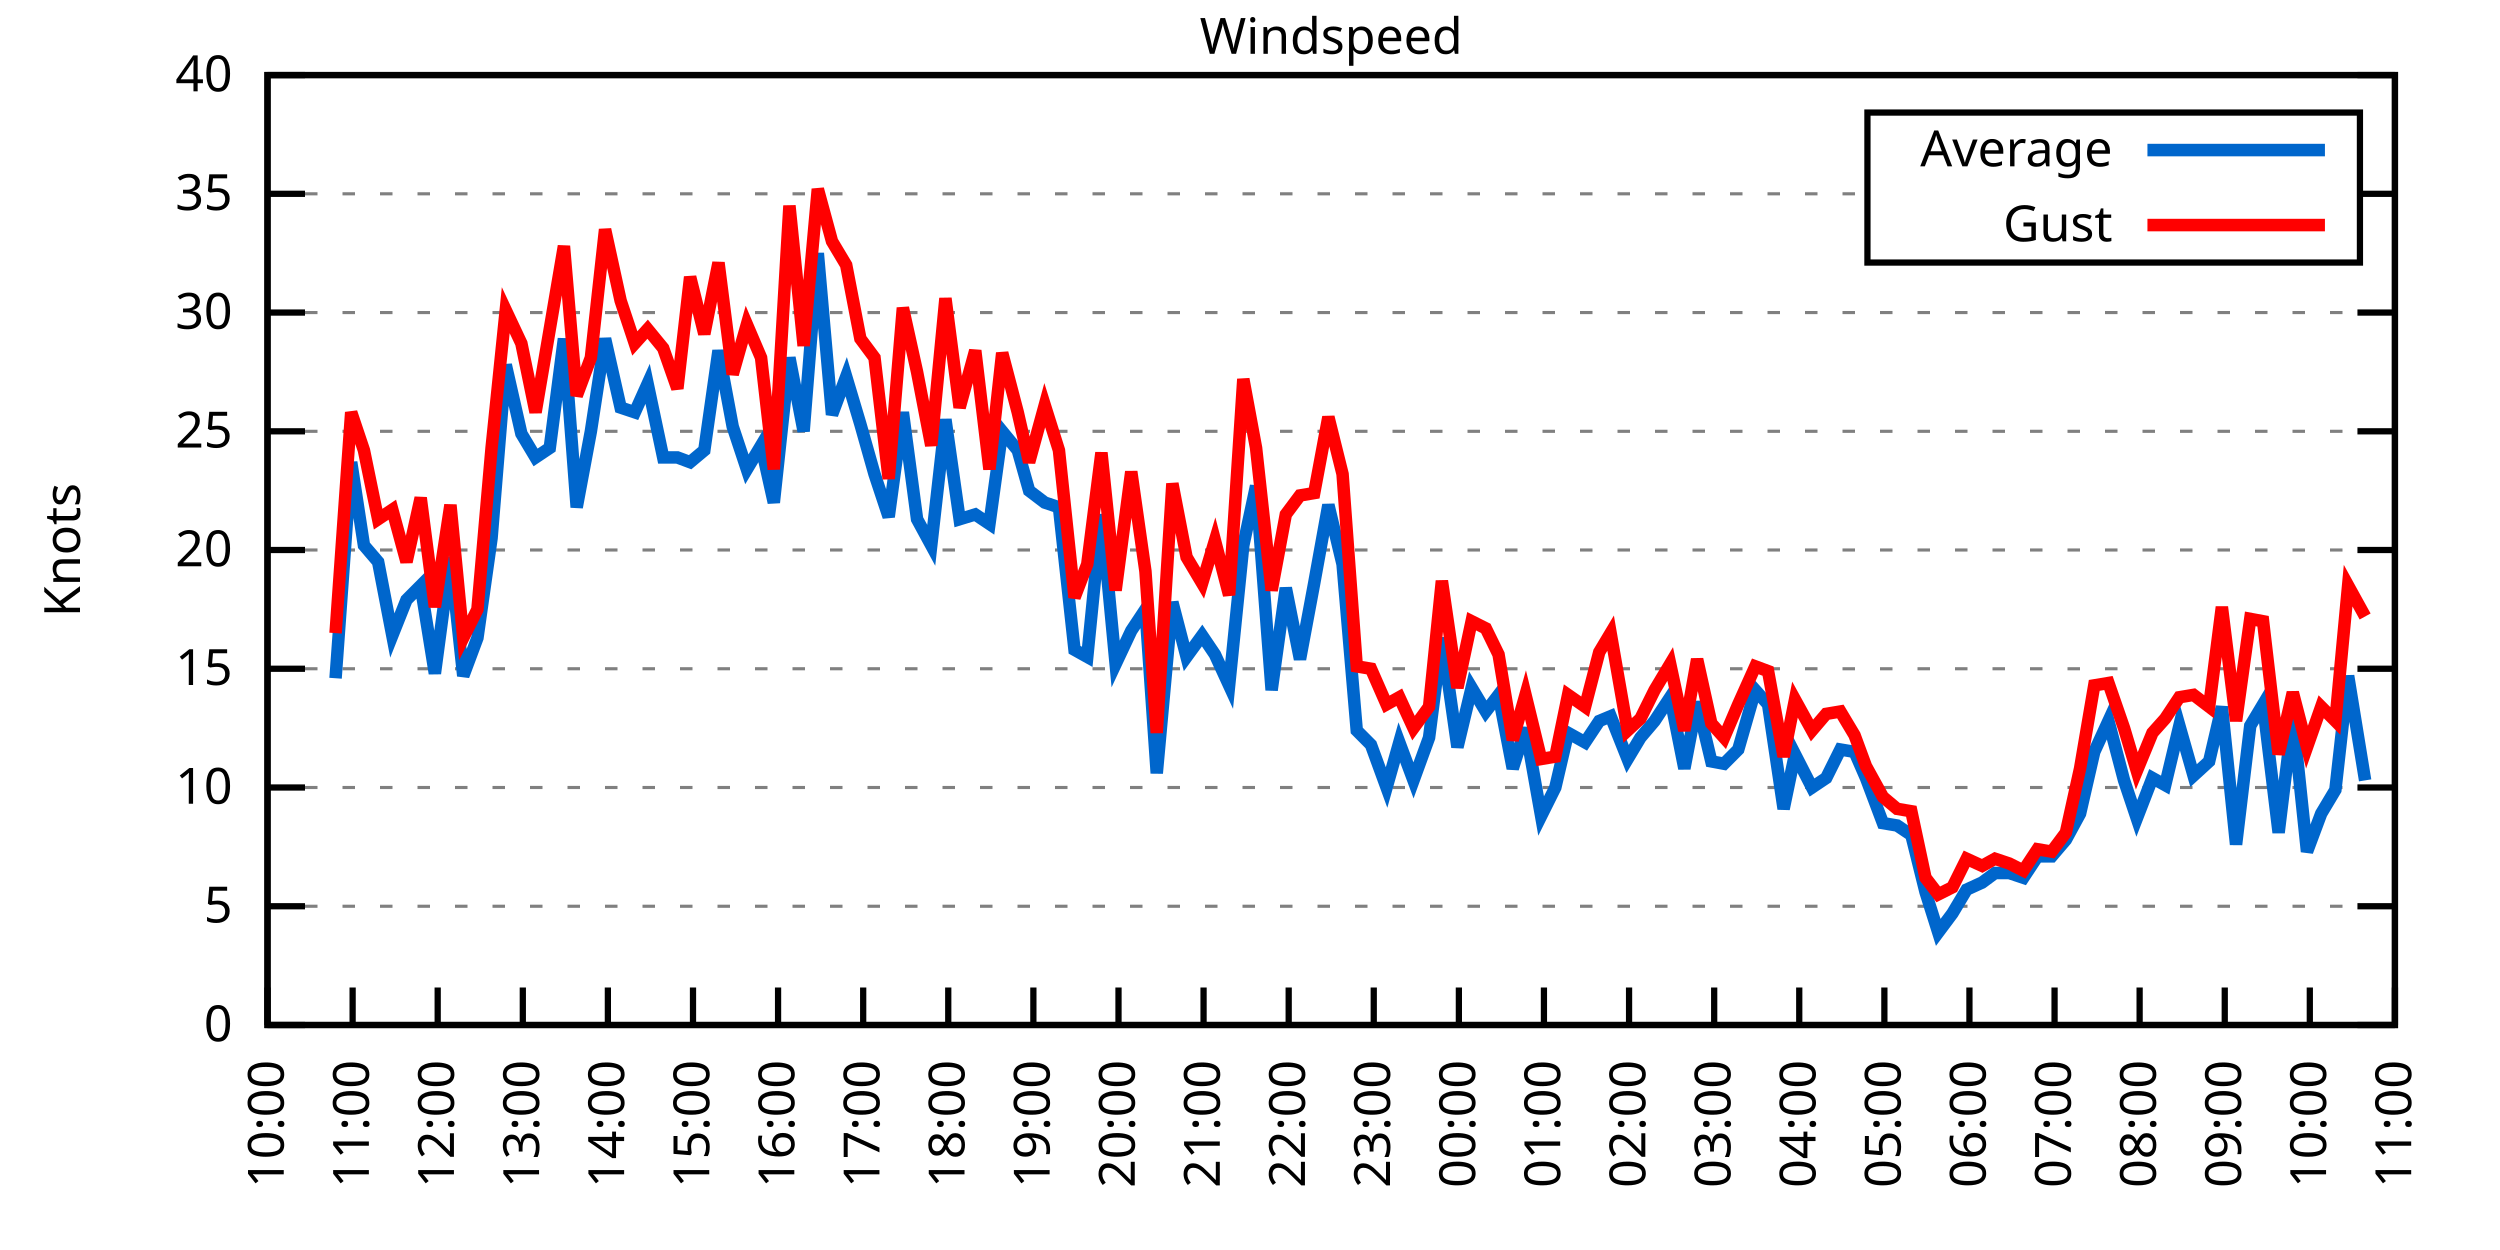
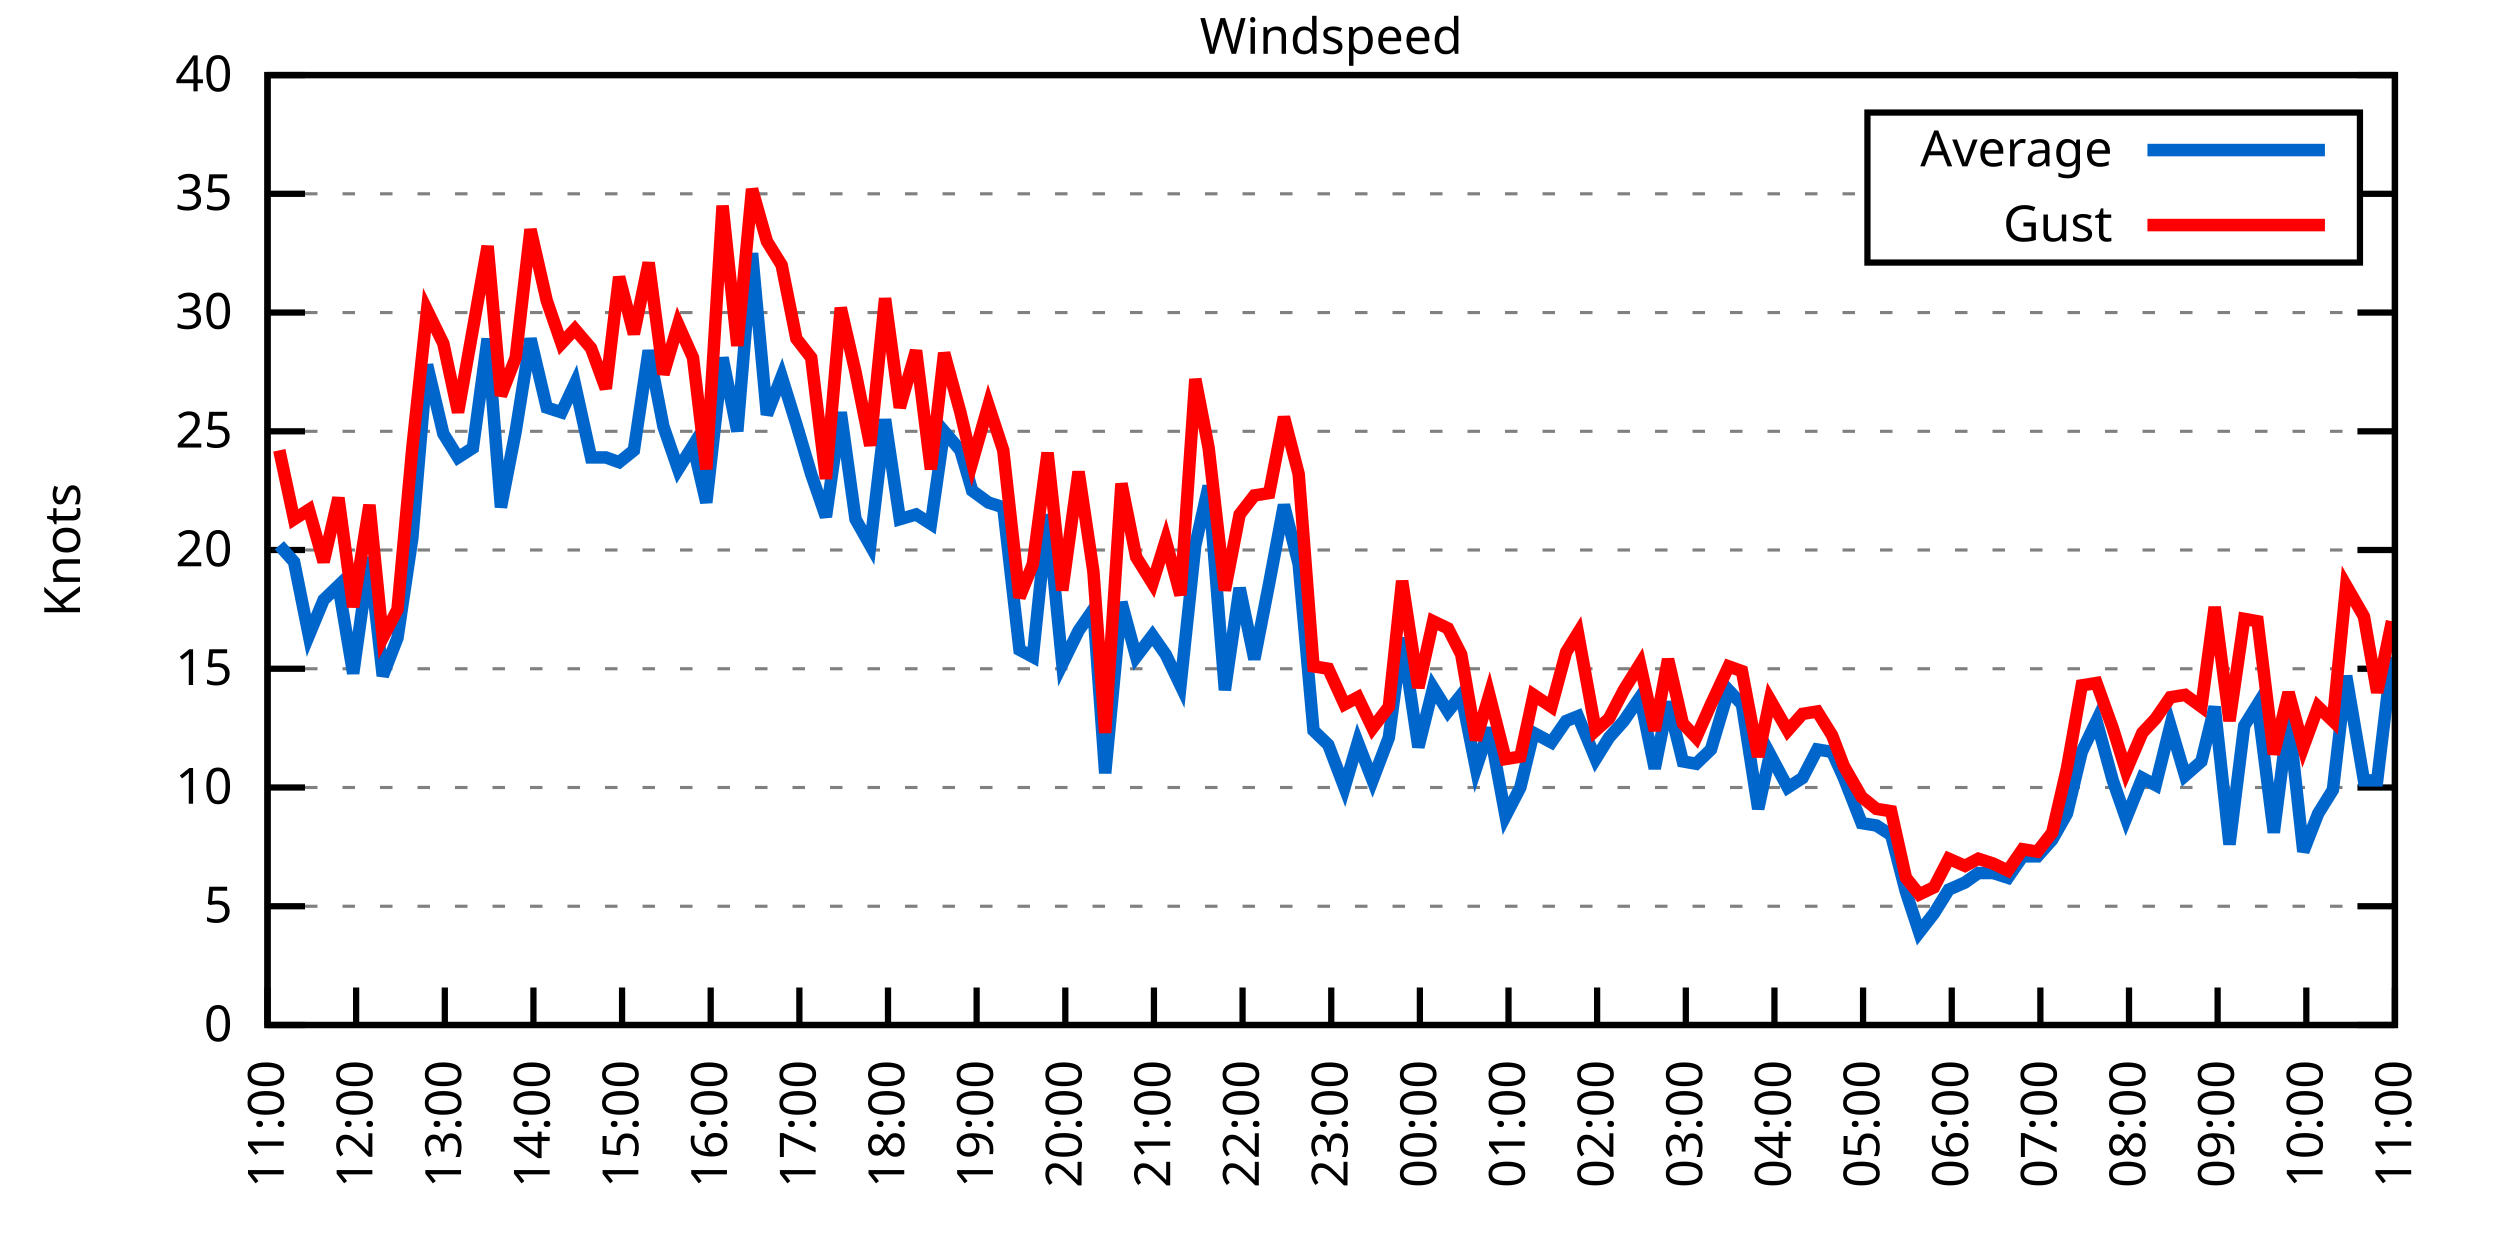
<svg xmlns="http://www.w3.org/2000/svg" xmlns:xlink="http://www.w3.org/1999/xlink" width="400" height="200" viewBox="0 0 400 200">
  <g id="gnuplot_canvas">
    <rect x="0" y="0" width="400" height="200" fill="none" />
    <defs>
      <circle id="gpDot" r="0.5" stroke-width="0.5" stroke="currentColor" />
      <path id="gpPt0" stroke-width="0.333" stroke="currentColor" d="M-1,0 h2 M0,-1 v2" />
      <path id="gpPt1" stroke-width="0.333" stroke="currentColor" d="M-1,-1 L1,1 M1,-1 L-1,1" />
      <path id="gpPt2" stroke-width="0.333" stroke="currentColor" d="M-1,0 L1,0 M0,-1 L0,1 M-1,-1 L1,1 M-1,1 L1,-1" />
      <rect id="gpPt3" stroke-width="0.333" stroke="currentColor" x="-1" y="-1" width="2" height="2" />
      <rect id="gpPt4" stroke-width="0.333" stroke="currentColor" fill="currentColor" x="-1" y="-1" width="2" height="2" />
      <circle id="gpPt5" stroke-width="0.333" stroke="currentColor" cx="0" cy="0" r="1" />
      <use xlink:href="#gpPt5" id="gpPt6" fill="currentColor" stroke="none" />
      <path id="gpPt7" stroke-width="0.333" stroke="currentColor" d="M0,-1.33 L-1.33,0.67 L1.33,0.67 z" />
      <use xlink:href="#gpPt7" id="gpPt8" fill="currentColor" stroke="none" />
      <use xlink:href="#gpPt7" id="gpPt9" stroke="currentColor" transform="rotate(180)" />
      <use xlink:href="#gpPt9" id="gpPt10" fill="currentColor" stroke="none" />
      <use xlink:href="#gpPt3" id="gpPt11" stroke="currentColor" transform="rotate(45)" />
      <use xlink:href="#gpPt11" id="gpPt12" fill="currentColor" stroke="none" />
      <path id="gpPt13" stroke-width="0.333" stroke="currentColor" d="M0,1.330 L1.265,0.411 L0.782,-1.067 L-0.782,-1.076 L-1.265,0.411 z" />
      <use xlink:href="#gpPt13" id="gpPt14" fill="currentColor" stroke="none" />
      <filter id="textbox" filterUnits="objectBoundingBox" x="0" y="0" height="1" width="1">
        <feFlood flood-color="white" flood-opacity="1" result="bgnd" />
        <feComposite in="SourceGraphic" in2="bgnd" operator="atop" />
      </filter>
      <filter id="greybox" filterUnits="objectBoundingBox" x="0" y="0" height="1" width="1">
        <feFlood flood-color="lightgrey" flood-opacity="1" result="grey" />
        <feComposite in="SourceGraphic" in2="grey" operator="atop" />
      </filter>
    </defs>
    <g fill="none" color="white" stroke="currentColor" stroke-width="1.00" stroke-linecap="butt" stroke-linejoin="miter">
</g>
    <g fill="none" color="black" stroke="currentColor" stroke-width="1.00" stroke-linecap="butt" stroke-linejoin="miter">
      <g stroke="none" shape-rendering="crispEdges">
        <polygon fill="rgb(255, 255, 255)" points="42.80,164.00 383.18,164.00 383.18,12.02 42.80,12.02 " />
      </g>
    </g>
    <g fill="none" color="black" stroke="currentColor" stroke-width="1.00" stroke-linecap="butt" stroke-linejoin="miter">
</g>
    <g fill="none" color="black" stroke="black" stroke-width="0.50" stroke-linecap="butt" stroke-linejoin="miter">
</g>
    <g fill="none" color="gray" stroke="currentColor" stroke-width="0.50" stroke-linecap="butt" stroke-linejoin="miter">
      <path stroke="gray" stroke-dasharray="2,4" class="gridline" d="M42.80,164.00 L383.19,164.00  " />
    </g>
    <g fill="none" color="gray" stroke="gray" stroke-width="1.00" stroke-linecap="butt" stroke-linejoin="miter">
</g>
    <g fill="none" color="black" stroke="currentColor" stroke-width="1.00" stroke-linecap="butt" stroke-linejoin="miter">
      <path stroke="black" d="M42.80,164.00 L48.80,164.00 M383.19,164.00 L377.19,164.00  " />
      <g transform="translate(37.20,166.60)" stroke="none" fill="black" font-family="Sans" font-size="8.00" text-anchor="end">
        <text>
          <tspan font-family="Sans"> 0</tspan>
        </text>
      </g>
    </g>
    <g fill="none" color="black" stroke="currentColor" stroke-width="1.00" stroke-linecap="butt" stroke-linejoin="miter">
</g>
    <g fill="none" color="black" stroke="black" stroke-width="0.50" stroke-linecap="butt" stroke-linejoin="miter">
</g>
    <g fill="none" color="gray" stroke="currentColor" stroke-width="0.50" stroke-linecap="butt" stroke-linejoin="miter">
      <path stroke="gray" stroke-dasharray="2,4" class="gridline" d="M42.80,145.00 L383.19,145.00  " />
    </g>
    <g fill="none" color="gray" stroke="gray" stroke-width="1.00" stroke-linecap="butt" stroke-linejoin="miter">
</g>
    <g fill="none" color="black" stroke="currentColor" stroke-width="1.00" stroke-linecap="butt" stroke-linejoin="miter">
      <path stroke="black" d="M42.80,145.00 L48.80,145.00 M383.19,145.00 L377.19,145.00  " />
      <g transform="translate(37.20,147.60)" stroke="none" fill="black" font-family="Sans" font-size="8.00" text-anchor="end">
        <text>
          <tspan font-family="Sans"> 5</tspan>
        </text>
      </g>
    </g>
    <g fill="none" color="black" stroke="currentColor" stroke-width="1.00" stroke-linecap="butt" stroke-linejoin="miter">
</g>
    <g fill="none" color="black" stroke="black" stroke-width="0.50" stroke-linecap="butt" stroke-linejoin="miter">
</g>
    <g fill="none" color="gray" stroke="currentColor" stroke-width="0.50" stroke-linecap="butt" stroke-linejoin="miter">
      <path stroke="gray" stroke-dasharray="2,4" class="gridline" d="M42.80,126.00 L383.19,126.00  " />
    </g>
    <g fill="none" color="gray" stroke="gray" stroke-width="1.00" stroke-linecap="butt" stroke-linejoin="miter">
</g>
    <g fill="none" color="black" stroke="currentColor" stroke-width="1.00" stroke-linecap="butt" stroke-linejoin="miter">
      <path stroke="black" d="M42.80,126.00 L48.80,126.00 M383.19,126.00 L377.19,126.00  " />
      <g transform="translate(37.20,128.60)" stroke="none" fill="black" font-family="Sans" font-size="8.00" text-anchor="end">
        <text>
          <tspan font-family="Sans"> 10</tspan>
        </text>
      </g>
    </g>
    <g fill="none" color="black" stroke="currentColor" stroke-width="1.00" stroke-linecap="butt" stroke-linejoin="miter">
</g>
    <g fill="none" color="black" stroke="black" stroke-width="0.50" stroke-linecap="butt" stroke-linejoin="miter">
</g>
    <g fill="none" color="gray" stroke="currentColor" stroke-width="0.50" stroke-linecap="butt" stroke-linejoin="miter">
      <path stroke="gray" stroke-dasharray="2,4" class="gridline" d="M42.80,107.00 L383.19,107.00  " />
    </g>
    <g fill="none" color="gray" stroke="gray" stroke-width="1.00" stroke-linecap="butt" stroke-linejoin="miter">
</g>
    <g fill="none" color="black" stroke="currentColor" stroke-width="1.00" stroke-linecap="butt" stroke-linejoin="miter">
      <path stroke="black" d="M42.80,107.00 L48.80,107.00 M383.19,107.00 L377.19,107.00  " />
      <g transform="translate(37.20,109.60)" stroke="none" fill="black" font-family="Sans" font-size="8.00" text-anchor="end">
        <text>
          <tspan font-family="Sans"> 15</tspan>
        </text>
      </g>
    </g>
    <g fill="none" color="black" stroke="currentColor" stroke-width="1.00" stroke-linecap="butt" stroke-linejoin="miter">
</g>
    <g fill="none" color="black" stroke="black" stroke-width="0.50" stroke-linecap="butt" stroke-linejoin="miter">
</g>
    <g fill="none" color="gray" stroke="currentColor" stroke-width="0.50" stroke-linecap="butt" stroke-linejoin="miter">
      <path stroke="gray" stroke-dasharray="2,4" class="gridline" d="M42.80,88.00 L383.19,88.00  " />
    </g>
    <g fill="none" color="gray" stroke="gray" stroke-width="1.00" stroke-linecap="butt" stroke-linejoin="miter">
</g>
    <g fill="none" color="black" stroke="currentColor" stroke-width="1.00" stroke-linecap="butt" stroke-linejoin="miter">
      <path stroke="black" d="M42.80,88.00 L48.80,88.00 M383.19,88.00 L377.19,88.00  " />
      <g transform="translate(37.20,90.60)" stroke="none" fill="black" font-family="Sans" font-size="8.00" text-anchor="end">
        <text>
          <tspan font-family="Sans"> 20</tspan>
        </text>
      </g>
    </g>
    <g fill="none" color="black" stroke="currentColor" stroke-width="1.00" stroke-linecap="butt" stroke-linejoin="miter">
</g>
    <g fill="none" color="black" stroke="black" stroke-width="0.50" stroke-linecap="butt" stroke-linejoin="miter">
</g>
    <g fill="none" color="gray" stroke="currentColor" stroke-width="0.50" stroke-linecap="butt" stroke-linejoin="miter">
      <path stroke="gray" stroke-dasharray="2,4" class="gridline" d="M42.80,69.01 L383.19,69.01  " />
    </g>
    <g fill="none" color="gray" stroke="gray" stroke-width="1.00" stroke-linecap="butt" stroke-linejoin="miter">
</g>
    <g fill="none" color="black" stroke="currentColor" stroke-width="1.00" stroke-linecap="butt" stroke-linejoin="miter">
      <path stroke="black" d="M42.80,69.01 L48.80,69.01 M383.19,69.01 L377.19,69.01  " />
      <g transform="translate(37.20,71.61)" stroke="none" fill="black" font-family="Sans" font-size="8.00" text-anchor="end">
        <text>
          <tspan font-family="Sans"> 25</tspan>
        </text>
      </g>
    </g>
    <g fill="none" color="black" stroke="currentColor" stroke-width="1.00" stroke-linecap="butt" stroke-linejoin="miter">
</g>
    <g fill="none" color="black" stroke="black" stroke-width="0.50" stroke-linecap="butt" stroke-linejoin="miter">
</g>
    <g fill="none" color="gray" stroke="currentColor" stroke-width="0.50" stroke-linecap="butt" stroke-linejoin="miter">
      <path stroke="gray" stroke-dasharray="2,4" class="gridline" d="M42.80,50.01 L383.19,50.01  " />
    </g>
    <g fill="none" color="gray" stroke="gray" stroke-width="1.00" stroke-linecap="butt" stroke-linejoin="miter">
</g>
    <g fill="none" color="black" stroke="currentColor" stroke-width="1.00" stroke-linecap="butt" stroke-linejoin="miter">
      <path stroke="black" d="M42.80,50.01 L48.80,50.01 M383.19,50.01 L377.19,50.01  " />
      <g transform="translate(37.20,52.61)" stroke="none" fill="black" font-family="Sans" font-size="8.00" text-anchor="end">
        <text>
          <tspan font-family="Sans"> 30</tspan>
        </text>
      </g>
    </g>
    <g fill="none" color="black" stroke="currentColor" stroke-width="1.00" stroke-linecap="butt" stroke-linejoin="miter">
</g>
    <g fill="none" color="black" stroke="black" stroke-width="0.50" stroke-linecap="butt" stroke-linejoin="miter">
</g>
    <g fill="none" color="gray" stroke="currentColor" stroke-width="0.50" stroke-linecap="butt" stroke-linejoin="miter">
      <path stroke="gray" stroke-dasharray="2,4" class="gridline" d="M42.80,31.01 L298.79,31.01 M377.59,31.01 L383.19,31.01  " />
    </g>
    <g fill="none" color="gray" stroke="gray" stroke-width="1.00" stroke-linecap="butt" stroke-linejoin="miter">
</g>
    <g fill="none" color="black" stroke="currentColor" stroke-width="1.00" stroke-linecap="butt" stroke-linejoin="miter">
      <path stroke="black" d="M42.80,31.01 L48.80,31.01 M383.19,31.01 L377.19,31.01  " />
      <g transform="translate(37.20,33.61)" stroke="none" fill="black" font-family="Sans" font-size="8.00" text-anchor="end">
        <text>
          <tspan font-family="Sans"> 35</tspan>
        </text>
      </g>
    </g>
    <g fill="none" color="black" stroke="currentColor" stroke-width="1.00" stroke-linecap="butt" stroke-linejoin="miter">
</g>
    <g fill="none" color="black" stroke="black" stroke-width="0.50" stroke-linecap="butt" stroke-linejoin="miter">
</g>
    <g fill="none" color="gray" stroke="currentColor" stroke-width="0.50" stroke-linecap="butt" stroke-linejoin="miter">
      <path stroke="gray" stroke-dasharray="2,4" class="gridline" d="M42.80,12.01 L383.19,12.01  " />
    </g>
    <g fill="none" color="gray" stroke="gray" stroke-width="1.00" stroke-linecap="butt" stroke-linejoin="miter">
</g>
    <g fill="none" color="black" stroke="currentColor" stroke-width="1.00" stroke-linecap="butt" stroke-linejoin="miter">
      <path stroke="black" d="M42.80,12.01 L48.80,12.01 M383.19,12.01 L377.19,12.01  " />
      <g transform="translate(37.20,14.61)" stroke="none" fill="black" font-family="Sans" font-size="8.00" text-anchor="end">
        <text>
          <tspan font-family="Sans"> 40</tspan>
        </text>
      </g>
    </g>
    <g fill="none" color="black" stroke="currentColor" stroke-width="1.00" stroke-linecap="butt" stroke-linejoin="miter">
      <path stroke="black" d="M42.80,164.00 L42.80,158.00  " />
      <g transform="translate(45.40,169.60) rotate(270.00)" stroke="none" fill="black" font-family="Sans" font-size="8.00" text-anchor="end">
        <text>
-           <tspan font-family="Sans">10:00</tspan>
-         </text>
-       </g>
-     </g>
-     <g fill="none" color="black" stroke="currentColor" stroke-width="1.00" stroke-linecap="butt" stroke-linejoin="miter">
-       <path stroke="black" d="M56.42,164.00 L56.42,158.00  " />
-       <g transform="translate(59.02,169.60) rotate(270.00)" stroke="none" fill="black" font-family="Sans" font-size="8.00" text-anchor="end">
-         <text>
          <tspan font-family="Sans">11:00</tspan>
        </text>
      </g>
    </g>
    <g fill="none" color="black" stroke="currentColor" stroke-width="1.00" stroke-linecap="butt" stroke-linejoin="miter">
-       <path stroke="black" d="M70.03,164.00 L70.03,158.00  " />
-       <g transform="translate(72.63,169.60) rotate(270.00)" stroke="none" fill="black" font-family="Sans" font-size="8.00" text-anchor="end">
+       <path stroke="black" d="M56.98,164.00 L56.98,158.00  " />
+       <g transform="translate(59.58,169.60) rotate(270.00)" stroke="none" fill="black" font-family="Sans" font-size="8.00" text-anchor="end">
        <text>
          <tspan font-family="Sans">12:00</tspan>
        </text>
      </g>
    </g>
    <g fill="none" color="black" stroke="currentColor" stroke-width="1.00" stroke-linecap="butt" stroke-linejoin="miter">
-       <path stroke="black" d="M83.65,164.00 L83.65,158.00  " />
-       <g transform="translate(86.25,169.60) rotate(270.00)" stroke="none" fill="black" font-family="Sans" font-size="8.00" text-anchor="end">
+       <path stroke="black" d="M71.17,164.00 L71.17,158.00  " />
+       <g transform="translate(73.77,169.60) rotate(270.00)" stroke="none" fill="black" font-family="Sans" font-size="8.00" text-anchor="end">
        <text>
          <tspan font-family="Sans">13:00</tspan>
        </text>
      </g>
    </g>
    <g fill="none" color="black" stroke="currentColor" stroke-width="1.00" stroke-linecap="butt" stroke-linejoin="miter">
-       <path stroke="black" d="M97.26,164.00 L97.26,158.00  " />
-       <g transform="translate(99.86,169.60) rotate(270.00)" stroke="none" fill="black" font-family="Sans" font-size="8.00" text-anchor="end">
+       <path stroke="black" d="M85.35,164.00 L85.35,158.00  " />
+       <g transform="translate(87.95,169.60) rotate(270.00)" stroke="none" fill="black" font-family="Sans" font-size="8.00" text-anchor="end">
        <text>
          <tspan font-family="Sans">14:00</tspan>
        </text>
      </g>
    </g>
    <g fill="none" color="black" stroke="currentColor" stroke-width="1.00" stroke-linecap="butt" stroke-linejoin="miter">
-       <path stroke="black" d="M110.88,164.00 L110.88,158.00  " />
-       <g transform="translate(113.48,169.60) rotate(270.00)" stroke="none" fill="black" font-family="Sans" font-size="8.00" text-anchor="end">
+       <path stroke="black" d="M99.53,164.00 L99.53,158.00  " />
+       <g transform="translate(102.13,169.60) rotate(270.00)" stroke="none" fill="black" font-family="Sans" font-size="8.00" text-anchor="end">
        <text>
          <tspan font-family="Sans">15:00</tspan>
        </text>
      </g>
    </g>
    <g fill="none" color="black" stroke="currentColor" stroke-width="1.00" stroke-linecap="butt" stroke-linejoin="miter">
-       <path stroke="black" d="M124.49,164.00 L124.49,158.00  " />
-       <g transform="translate(127.09,169.60) rotate(270.00)" stroke="none" fill="black" font-family="Sans" font-size="8.00" text-anchor="end">
+       <path stroke="black" d="M113.71,164.00 L113.71,158.00  " />
+       <g transform="translate(116.31,169.60) rotate(270.00)" stroke="none" fill="black" font-family="Sans" font-size="8.00" text-anchor="end">
        <text>
          <tspan font-family="Sans">16:00</tspan>
        </text>
      </g>
    </g>
    <g fill="none" color="black" stroke="currentColor" stroke-width="1.00" stroke-linecap="butt" stroke-linejoin="miter">
-       <path stroke="black" d="M138.11,164.00 L138.11,158.00  " />
-       <g transform="translate(140.71,169.60) rotate(270.00)" stroke="none" fill="black" font-family="Sans" font-size="8.00" text-anchor="end">
+       <path stroke="black" d="M127.90,164.00 L127.90,158.00  " />
+       <g transform="translate(130.50,169.60) rotate(270.00)" stroke="none" fill="black" font-family="Sans" font-size="8.00" text-anchor="end">
        <text>
          <tspan font-family="Sans">17:00</tspan>
        </text>
      </g>
    </g>
    <g fill="none" color="black" stroke="currentColor" stroke-width="1.00" stroke-linecap="butt" stroke-linejoin="miter">
-       <path stroke="black" d="M151.72,164.00 L151.72,158.00  " />
-       <g transform="translate(154.32,169.60) rotate(270.00)" stroke="none" fill="black" font-family="Sans" font-size="8.00" text-anchor="end">
+       <path stroke="black" d="M142.08,164.00 L142.08,158.00  " />
+       <g transform="translate(144.68,169.60) rotate(270.00)" stroke="none" fill="black" font-family="Sans" font-size="8.00" text-anchor="end">
        <text>
          <tspan font-family="Sans">18:00</tspan>
        </text>
      </g>
    </g>
    <g fill="none" color="black" stroke="currentColor" stroke-width="1.00" stroke-linecap="butt" stroke-linejoin="miter">
-       <path stroke="black" d="M165.34,164.00 L165.34,158.00  " />
-       <g transform="translate(167.94,169.60) rotate(270.00)" stroke="none" fill="black" font-family="Sans" font-size="8.00" text-anchor="end">
+       <path stroke="black" d="M156.26,164.00 L156.26,158.00  " />
+       <g transform="translate(158.86,169.60) rotate(270.00)" stroke="none" fill="black" font-family="Sans" font-size="8.00" text-anchor="end">
        <text>
          <tspan font-family="Sans">19:00</tspan>
        </text>
      </g>
    </g>
    <g fill="none" color="black" stroke="currentColor" stroke-width="1.00" stroke-linecap="butt" stroke-linejoin="miter">
-       <path stroke="black" d="M178.96,164.00 L178.96,158.00  " />
-       <g transform="translate(181.56,169.60) rotate(270.00)" stroke="none" fill="black" font-family="Sans" font-size="8.00" text-anchor="end">
+       <path stroke="black" d="M170.45,164.00 L170.45,158.00  " />
+       <g transform="translate(173.05,169.60) rotate(270.00)" stroke="none" fill="black" font-family="Sans" font-size="8.00" text-anchor="end">
        <text>
          <tspan font-family="Sans">20:00</tspan>
        </text>
      </g>
    </g>
    <g fill="none" color="black" stroke="currentColor" stroke-width="1.00" stroke-linecap="butt" stroke-linejoin="miter">
-       <path stroke="black" d="M192.57,164.00 L192.57,158.00  " />
-       <g transform="translate(195.17,169.60) rotate(270.00)" stroke="none" fill="black" font-family="Sans" font-size="8.00" text-anchor="end">
+       <path stroke="black" d="M184.63,164.00 L184.63,158.00  " />
+       <g transform="translate(187.23,169.60) rotate(270.00)" stroke="none" fill="black" font-family="Sans" font-size="8.00" text-anchor="end">
        <text>
          <tspan font-family="Sans">21:00</tspan>
        </text>
      </g>
    </g>
    <g fill="none" color="black" stroke="currentColor" stroke-width="1.00" stroke-linecap="butt" stroke-linejoin="miter">
-       <path stroke="black" d="M206.19,164.00 L206.19,158.00  " />
-       <g transform="translate(208.79,169.60) rotate(270.00)" stroke="none" fill="black" font-family="Sans" font-size="8.00" text-anchor="end">
+       <path stroke="black" d="M198.81,164.00 L198.81,158.00  " />
+       <g transform="translate(201.41,169.60) rotate(270.00)" stroke="none" fill="black" font-family="Sans" font-size="8.00" text-anchor="end">
        <text>
          <tspan font-family="Sans">22:00</tspan>
        </text>
      </g>
    </g>
    <g fill="none" color="black" stroke="currentColor" stroke-width="1.00" stroke-linecap="butt" stroke-linejoin="miter">
-       <path stroke="black" d="M219.80,164.00 L219.80,158.00  " />
-       <g transform="translate(222.40,169.60) rotate(270.00)" stroke="none" fill="black" font-family="Sans" font-size="8.00" text-anchor="end">
+       <path stroke="black" d="M213.00,164.00 L213.00,158.00  " />
+       <g transform="translate(215.60,169.60) rotate(270.00)" stroke="none" fill="black" font-family="Sans" font-size="8.00" text-anchor="end">
        <text>
          <tspan font-family="Sans">23:00</tspan>
        </text>
      </g>
    </g>
    <g fill="none" color="black" stroke="currentColor" stroke-width="1.00" stroke-linecap="butt" stroke-linejoin="miter">
-       <path stroke="black" d="M233.42,164.00 L233.42,158.00  " />
-       <g transform="translate(236.02,169.60) rotate(270.00)" stroke="none" fill="black" font-family="Sans" font-size="8.00" text-anchor="end">
+       <path stroke="black" d="M227.18,164.00 L227.18,158.00  " />
+       <g transform="translate(229.78,169.60) rotate(270.00)" stroke="none" fill="black" font-family="Sans" font-size="8.00" text-anchor="end">
        <text>
          <tspan font-family="Sans">00:00</tspan>
        </text>
      </g>
    </g>
    <g fill="none" color="black" stroke="currentColor" stroke-width="1.00" stroke-linecap="butt" stroke-linejoin="miter">
-       <path stroke="black" d="M247.03,164.00 L247.03,158.00  " />
-       <g transform="translate(249.63,169.60) rotate(270.00)" stroke="none" fill="black" font-family="Sans" font-size="8.00" text-anchor="end">
+       <path stroke="black" d="M241.36,164.00 L241.36,158.00  " />
+       <g transform="translate(243.96,169.60) rotate(270.00)" stroke="none" fill="black" font-family="Sans" font-size="8.00" text-anchor="end">
        <text>
          <tspan font-family="Sans">01:00</tspan>
        </text>
      </g>
    </g>
    <g fill="none" color="black" stroke="currentColor" stroke-width="1.00" stroke-linecap="butt" stroke-linejoin="miter">
-       <path stroke="black" d="M260.65,164.00 L260.65,158.00  " />
-       <g transform="translate(263.25,169.60) rotate(270.00)" stroke="none" fill="black" font-family="Sans" font-size="8.00" text-anchor="end">
+       <path stroke="black" d="M255.54,164.00 L255.54,158.00  " />
+       <g transform="translate(258.14,169.60) rotate(270.00)" stroke="none" fill="black" font-family="Sans" font-size="8.00" text-anchor="end">
        <text>
          <tspan font-family="Sans">02:00</tspan>
        </text>
      </g>
    </g>
    <g fill="none" color="black" stroke="currentColor" stroke-width="1.00" stroke-linecap="butt" stroke-linejoin="miter">
-       <path stroke="black" d="M274.27,164.00 L274.27,158.00  " />
-       <g transform="translate(276.87,169.60) rotate(270.00)" stroke="none" fill="black" font-family="Sans" font-size="8.00" text-anchor="end">
+       <path stroke="black" d="M269.73,164.00 L269.73,158.00  " />
+       <g transform="translate(272.33,169.60) rotate(270.00)" stroke="none" fill="black" font-family="Sans" font-size="8.00" text-anchor="end">
        <text>
          <tspan font-family="Sans">03:00</tspan>
        </text>
      </g>
    </g>
    <g fill="none" color="black" stroke="currentColor" stroke-width="1.00" stroke-linecap="butt" stroke-linejoin="miter">
-       <path stroke="black" d="M287.88,164.00 L287.88,158.00  " />
-       <g transform="translate(290.48,169.60) rotate(270.00)" stroke="none" fill="black" font-family="Sans" font-size="8.00" text-anchor="end">
+       <path stroke="black" d="M283.91,164.00 L283.91,158.00  " />
+       <g transform="translate(286.51,169.60) rotate(270.00)" stroke="none" fill="black" font-family="Sans" font-size="8.00" text-anchor="end">
        <text>
          <tspan font-family="Sans">04:00</tspan>
        </text>
      </g>
    </g>
    <g fill="none" color="black" stroke="currentColor" stroke-width="1.00" stroke-linecap="butt" stroke-linejoin="miter">
-       <path stroke="black" d="M301.50,164.00 L301.50,158.00  " />
-       <g transform="translate(304.10,169.60) rotate(270.00)" stroke="none" fill="black" font-family="Sans" font-size="8.00" text-anchor="end">
+       <path stroke="black" d="M298.09,164.00 L298.09,158.00  " />
+       <g transform="translate(300.69,169.60) rotate(270.00)" stroke="none" fill="black" font-family="Sans" font-size="8.00" text-anchor="end">
        <text>
          <tspan font-family="Sans">05:00</tspan>
        </text>
      </g>
    </g>
    <g fill="none" color="black" stroke="currentColor" stroke-width="1.00" stroke-linecap="butt" stroke-linejoin="miter">
-       <path stroke="black" d="M315.11,164.00 L315.11,158.00  " />
-       <g transform="translate(317.71,169.60) rotate(270.00)" stroke="none" fill="black" font-family="Sans" font-size="8.00" text-anchor="end">
+       <path stroke="black" d="M312.28,164.00 L312.28,158.00  " />
+       <g transform="translate(314.88,169.60) rotate(270.00)" stroke="none" fill="black" font-family="Sans" font-size="8.00" text-anchor="end">
        <text>
          <tspan font-family="Sans">06:00</tspan>
        </text>
      </g>
    </g>
    <g fill="none" color="black" stroke="currentColor" stroke-width="1.00" stroke-linecap="butt" stroke-linejoin="miter">
-       <path stroke="black" d="M328.73,164.00 L328.73,158.00  " />
-       <g transform="translate(331.33,169.60) rotate(270.00)" stroke="none" fill="black" font-family="Sans" font-size="8.00" text-anchor="end">
+       <path stroke="black" d="M326.46,164.00 L326.46,158.00  " />
+       <g transform="translate(329.06,169.60) rotate(270.00)" stroke="none" fill="black" font-family="Sans" font-size="8.00" text-anchor="end">
        <text>
          <tspan font-family="Sans">07:00</tspan>
        </text>
      </g>
    </g>
    <g fill="none" color="black" stroke="currentColor" stroke-width="1.00" stroke-linecap="butt" stroke-linejoin="miter">
-       <path stroke="black" d="M342.34,164.00 L342.34,158.00  " />
-       <g transform="translate(344.94,169.60) rotate(270.00)" stroke="none" fill="black" font-family="Sans" font-size="8.00" text-anchor="end">
+       <path stroke="black" d="M340.64,164.00 L340.64,158.00  " />
+       <g transform="translate(343.24,169.60) rotate(270.00)" stroke="none" fill="black" font-family="Sans" font-size="8.00" text-anchor="end">
        <text>
          <tspan font-family="Sans">08:00</tspan>
        </text>
      </g>
    </g>
    <g fill="none" color="black" stroke="currentColor" stroke-width="1.00" stroke-linecap="butt" stroke-linejoin="miter">
-       <path stroke="black" d="M355.96,164.00 L355.96,158.00  " />
-       <g transform="translate(358.56,169.60) rotate(270.00)" stroke="none" fill="black" font-family="Sans" font-size="8.00" text-anchor="end">
+       <path stroke="black" d="M354.82,164.00 L354.82,158.00  " />
+       <g transform="translate(357.42,169.60) rotate(270.00)" stroke="none" fill="black" font-family="Sans" font-size="8.00" text-anchor="end">
        <text>
          <tspan font-family="Sans">09:00</tspan>
        </text>
      </g>
    </g>
    <g fill="none" color="black" stroke="currentColor" stroke-width="1.00" stroke-linecap="butt" stroke-linejoin="miter">
-       <path stroke="black" d="M369.57,164.00 L369.57,158.00  " />
-       <g transform="translate(372.17,169.60) rotate(270.00)" stroke="none" fill="black" font-family="Sans" font-size="8.00" text-anchor="end">
+       <path stroke="black" d="M369.01,164.00 L369.01,158.00  " />
+       <g transform="translate(371.61,169.60) rotate(270.00)" stroke="none" fill="black" font-family="Sans" font-size="8.00" text-anchor="end">
        <text>
          <tspan font-family="Sans">10:00</tspan>
        </text>
      </g>
    </g>
    <g fill="none" color="black" stroke="currentColor" stroke-width="1.00" stroke-linecap="butt" stroke-linejoin="miter">
      <path stroke="black" d="M383.19,164.00 L383.19,158.00  " />
      <g transform="translate(385.79,169.60) rotate(270.00)" stroke="none" fill="black" font-family="Sans" font-size="8.00" text-anchor="end">
        <text>
          <tspan font-family="Sans">11:00</tspan>
        </text>
      </g>
    </g>
    <g fill="none" color="black" stroke="currentColor" stroke-width="1.00" stroke-linecap="butt" stroke-linejoin="miter">
</g>
    <g fill="none" color="black" stroke="currentColor" stroke-width="1.00" stroke-linecap="butt" stroke-linejoin="miter">
      <path stroke="black" d="M42.80,12.01 L42.80,164.00 L383.19,164.00 L383.19,12.01 L42.80,12.01 Z  " />
    </g>
    <g fill="none" color="black" stroke="currentColor" stroke-width="1.00" stroke-linecap="butt" stroke-linejoin="miter">
</g>
    <g fill="none" color="black" stroke="currentColor" stroke-width="1.00" stroke-linecap="butt" stroke-linejoin="miter">
      <path stroke="black" d="M298.79,42.01 L298.79,18.01 L377.59,18.01 L377.59,42.01 L298.79,42.01 Z  " />
    </g>
    <g id="Windspeed_plot_1">
      <g fill="none" color="white" stroke="black" stroke-width="2.00" stroke-linecap="butt" stroke-linejoin="miter">
</g>
      <g fill="none" color="black" stroke="currentColor" stroke-width="2.00" stroke-linecap="butt" stroke-linejoin="miter">
        <g transform="translate(337.99,26.61)" stroke="none" fill="black" font-family="Sans" font-size="8.00" text-anchor="end">
          <text>
            <tspan font-family="Sans">Average</tspan>
          </text>
        </g>
      </g>
      <g fill="none" color="black" stroke="currentColor" stroke-width="2.00" stroke-linecap="butt" stroke-linejoin="miter">
-         <path stroke="rgb(  0, 102, 204)" d="M343.59,24.01 L371.99,24.01 M53.69,108.52 L56.19,73.95 L58.23,87.25 L60.50,89.90 L62.77,101.68 L65.04,95.98   L67.31,93.70 L69.58,107.76 L72.07,89.14 L74.12,108.14 L76.39,102.06 L78.65,86.11 L80.92,58.37 L83.42,69.39   L85.69,73.19 L87.96,71.67 L90.23,54.19 L92.27,81.17 L94.54,69.01 L96.81,54.19 L99.30,65.21 L101.57,65.97   L103.62,61.41 L106.11,73.19 L108.38,73.19 L110.42,73.95 L112.69,72.05 L114.96,56.09 L117.23,68.25 L119.50,75.09   L121.77,71.29 L123.81,80.41 L126.31,57.23 L128.58,69.01 L130.85,40.51 L133.12,66.35 L135.39,60.27 L137.66,67.87   L139.92,75.85 L142.19,82.69 L144.46,65.97 L146.73,83.07 L149.00,87.25 L151.27,67.11 L153.54,83.07 L156.04,82.31   L158.31,83.83 L160.35,69.01 L162.84,72.05 L164.66,78.51 L167.16,80.41 L169.43,81.17 L171.92,103.96 L173.96,105.10   L176.23,82.31 L178.50,106.24 L181.00,100.92 L183.27,97.50 L185.08,123.72 L187.58,96.36 L189.85,105.10 L192.34,101.68   L194.39,104.72 L196.66,109.66 L198.93,87.25 L200.97,77.75 L203.46,110.42 L205.73,94.08 L208.00,105.48 L210.27,93.32   L212.54,80.79 L214.81,90.28 L217.08,116.88 L219.35,119.16 L221.85,126.00 L223.89,118.78 L226.16,124.86 L228.65,118.02   L230.70,102.06 L233.19,119.54 L235.46,110.04 L237.73,113.84 L239.77,111.18 L242.04,122.96 L244.08,116.50 L246.58,130.56   L248.85,126.00 L250.89,117.26 L253.61,118.78 L255.88,115.36 L257.70,114.60 L260.42,121.44 L262.47,118.02 L264.73,115.36   L267.23,111.56 L269.50,122.96 L271.54,112.32 L273.81,121.82 L275.85,122.20 L278.12,119.92 L280.85,110.42 L282.89,112.70   L285.38,129.42 L287.20,120.68 L289.92,126.00 L292.19,124.48 L294.46,119.92 L296.73,120.30 L298.55,124.48 L301.27,131.70   L303.54,132.08 L305.81,133.60 L308.08,142.72 L310.12,149.18 L312.39,146.14 L314.66,142.34 L317.15,141.20 L319.20,139.68   L321.47,139.68 L323.74,140.44 L326.00,137.02 L328.27,137.02 L330.54,134.36 L332.81,130.18 L335.08,120.30 L337.35,115.36   L339.85,124.86 L341.89,130.94 L344.39,124.48 L346.43,125.62 L348.70,116.12 L350.97,124.10 L353.46,121.82 L355.50,113.08   L357.77,135.12 L360.04,116.12 L362.09,112.70 L364.58,133.22 L366.85,114.60 L369.12,136.26 L371.39,130.18 L373.66,126.38   L375.70,108.14 L378.42,124.86  " />
+         <path stroke="rgb(  0, 102, 204)" d="M343.59,24.01 L371.99,24.01 M44.69,87.25 L47.05,89.90 L49.42,101.68 L51.78,95.98 L54.15,93.70 L56.51,107.76   L59.11,89.14 L61.24,108.14 L63.60,102.06 L65.97,86.11 L68.33,58.37 L70.93,69.39 L73.29,73.19 L75.66,71.67   L78.02,54.19 L80.15,81.17 L82.51,69.01 L84.88,54.19 L87.48,65.21 L89.84,65.97 L91.97,61.41 L94.57,73.19   L96.93,73.19 L99.06,73.95 L101.42,72.05 L103.79,56.09 L106.15,68.25 L108.51,75.09 L110.88,71.29 L113.01,80.41   L115.61,57.23 L117.97,69.01 L120.33,40.51 L122.70,66.35 L125.06,60.27 L127.42,67.87 L129.79,75.85 L132.15,82.69   L134.52,65.97 L136.88,83.07 L139.24,87.25 L141.61,67.11 L143.97,83.07 L146.57,82.31 L148.94,83.83 L151.06,69.01   L153.66,72.05 L155.55,78.51 L158.15,80.41 L160.52,81.17 L163.12,103.96 L165.25,105.10 L167.61,82.31 L169.97,106.24   L172.57,100.92 L174.94,97.50 L176.83,123.72 L179.43,96.36 L181.79,105.10 L184.39,101.68 L186.52,104.72 L188.88,109.66   L191.25,87.25 L193.38,77.75 L195.98,110.42 L198.34,94.08 L200.70,105.48 L203.07,93.32 L205.43,80.79 L207.79,90.28   L210.16,116.88 L212.52,119.16 L215.12,126.00 L217.25,118.78 L219.61,124.86 L222.21,118.02 L224.34,102.06 L226.94,119.54   L229.31,110.04 L231.67,113.84 L233.80,111.18 L236.16,122.96 L238.29,116.50 L240.89,130.56 L243.25,126.00 L245.38,117.26   L248.22,118.78 L250.58,115.36 L252.47,114.60 L255.31,121.44 L257.43,118.02 L259.80,115.36 L262.40,111.56 L264.76,122.96   L266.89,112.32 L269.25,121.82 L271.38,122.20 L273.75,119.92 L276.58,110.42 L278.71,112.70 L281.31,129.42 L283.20,120.68   L286.04,126.00 L288.40,124.48 L290.76,119.92 L293.13,120.30 L295.02,124.48 L297.86,131.70 L300.22,132.08 L302.58,133.60   L304.95,142.72 L307.08,149.18 L309.44,146.14 L311.80,142.34 L314.40,141.20 L316.53,139.68 L318.89,139.68 L321.26,140.44   L323.62,137.02 L325.99,137.02 L328.35,134.36 L330.71,130.18 L333.08,120.30 L335.44,115.36 L338.04,124.86 L340.17,130.94   L342.77,124.48 L344.90,125.62 L347.26,116.12 L349.62,124.10 L352.22,121.82 L354.35,113.08 L356.72,135.12 L359.08,116.12   L361.21,112.70 L363.81,133.22 L366.17,114.60 L368.53,136.26 L370.90,130.18 L373.26,126.38 L375.39,108.14 L378.23,124.86   L380.35,124.86 L382.72,105.10  " />
      </g>
    </g>
    <g id="Windspeed_plot_2">
      <g fill="none" color="black" stroke="currentColor" stroke-width="2.00" stroke-linecap="butt" stroke-linejoin="miter">
        <g transform="translate(337.99,38.61)" stroke="none" fill="black" font-family="Sans" font-size="8.00" text-anchor="end">
          <text>
            <tspan font-family="Sans">Gust</tspan>
          </text>
        </g>
      </g>
      <g fill="none" color="black" stroke="currentColor" stroke-width="2.00" stroke-linecap="butt" stroke-linejoin="miter">
-         <path stroke="rgb(255,   0,   0)" d="M343.59,36.01 L371.99,36.01 M53.69,101.30 L56.19,65.97 L58.23,72.05 L60.50,83.07 L62.77,81.55 L65.04,89.90   L67.31,79.65 L69.58,97.12 L72.07,80.79 L74.12,102.06 L76.39,97.50 L78.65,71.67 L80.92,49.63 L83.42,54.95   L85.69,65.97 L87.96,52.67 L90.23,39.37 L92.27,63.31 L94.54,57.23 L96.81,36.71 L99.30,48.11 L101.57,54.95   L103.62,52.67 L106.11,55.71 L108.38,62.17 L110.42,44.31 L112.69,53.43 L114.96,42.03 L117.23,59.89 L119.50,51.91   L121.77,57.23 L123.81,75.09 L126.31,32.91 L128.58,55.33 L130.85,30.25 L133.12,38.61 L135.39,42.41 L137.66,54.19   L139.92,57.23 L142.19,76.61 L144.46,49.25 L146.73,59.51 L149.00,71.29 L151.27,47.73 L153.54,65.21 L156.04,56.09   L158.31,75.09 L160.35,56.47 L162.84,65.97 L164.66,73.95 L167.16,64.83 L169.43,72.05 L171.92,95.60 L173.96,90.28   L176.23,72.43 L178.50,94.46 L181.00,75.47 L183.27,91.42 L185.08,117.26 L187.58,77.37 L189.85,89.14 L192.34,93.32   L194.39,86.49 L196.66,95.22 L198.93,60.65 L200.97,71.67 L203.46,94.46 L205.73,82.31 L208.00,79.27 L210.27,78.89   L212.54,66.73 L214.81,75.85 L217.08,106.62 L219.35,107.00 L221.85,112.70 L223.89,111.56 L226.16,116.50 L228.65,113.08   L230.70,92.94 L233.19,110.04 L235.46,99.40 L237.73,100.54 L239.77,104.72 L242.04,118.40 L244.08,111.18 L246.58,121.44   L248.85,121.06 L250.89,111.18 L253.61,113.08 L255.88,104.34 L257.70,101.30 L260.42,116.88 L262.47,114.98 L264.73,110.42   L267.23,106.24 L269.50,116.88 L271.54,105.48 L273.81,115.74 L275.85,118.02 L278.12,112.70 L280.85,106.62 L282.89,107.38   L285.38,121.06 L287.20,111.94 L289.92,116.88 L292.19,114.22 L294.46,113.84 L296.73,117.64 L298.55,122.58 L301.27,127.52   L303.54,129.42 L305.81,129.80 L308.08,140.44 L310.12,143.10 L312.39,141.96 L314.66,137.40 L317.15,138.54 L319.20,137.40   L321.47,138.16 L323.74,139.30 L326.00,135.88 L328.27,136.26 L330.54,133.22 L332.81,122.96 L335.08,109.66 L337.35,109.28   L339.85,116.50 L341.89,123.34 L344.39,117.26 L346.43,114.98 L348.70,111.56 L350.97,111.18 L353.46,113.08 L355.50,97.12   L357.77,115.36 L360.04,99.02 L362.09,99.40 L364.58,120.68 L366.85,110.80 L369.12,119.54 L371.39,113.08 L373.66,115.36   L375.70,93.70 L378.42,98.64  " />
+         <path stroke="rgb(255,   0,   0)" d="M343.59,36.01 L371.99,36.01 M44.69,72.05 L47.05,83.07 L49.42,81.55 L51.78,89.90 L54.15,79.65 L56.51,97.12   L59.11,80.79 L61.24,102.06 L63.60,97.50 L65.97,71.67 L68.33,49.63 L70.93,54.95 L73.29,65.97 L75.66,52.67   L78.02,39.37 L80.15,63.31 L82.51,57.23 L84.88,36.71 L87.48,48.11 L89.84,54.95 L91.97,52.67 L94.57,55.71   L96.93,62.17 L99.06,44.31 L101.42,53.43 L103.79,42.03 L106.15,59.89 L108.51,51.91 L110.88,57.23 L113.01,75.09   L115.61,32.91 L117.97,55.33 L120.33,30.25 L122.70,38.61 L125.06,42.41 L127.42,54.19 L129.79,57.23 L132.15,76.61   L134.52,49.25 L136.88,59.51 L139.24,71.29 L141.61,47.73 L143.97,65.21 L146.57,56.09 L148.94,75.09 L151.06,56.47   L153.66,65.97 L155.55,73.95 L158.15,64.83 L160.52,72.05 L163.12,95.60 L165.25,90.28 L167.61,72.43 L169.97,94.46   L172.57,75.47 L174.94,91.42 L176.83,117.26 L179.43,77.37 L181.79,89.14 L184.39,93.32 L186.52,86.49 L188.88,95.22   L191.25,60.65 L193.38,71.67 L195.98,94.46 L198.34,82.31 L200.70,79.27 L203.07,78.89 L205.43,66.73 L207.79,75.85   L210.16,106.62 L212.52,107.00 L215.12,112.70 L217.25,111.56 L219.61,116.50 L222.21,113.08 L224.34,92.94 L226.94,110.04   L229.31,99.40 L231.67,100.54 L233.80,104.72 L236.16,118.40 L238.29,111.18 L240.89,121.44 L243.25,121.06 L245.38,111.18   L248.22,113.08 L250.58,104.34 L252.47,101.30 L255.31,116.88 L257.43,114.98 L259.80,110.42 L262.40,106.24 L264.76,116.88   L266.89,105.48 L269.25,115.74 L271.38,118.02 L273.75,112.70 L276.58,106.62 L278.71,107.38 L281.31,121.06 L283.20,111.94   L286.04,116.88 L288.40,114.22 L290.76,113.84 L293.13,117.64 L295.02,122.58 L297.86,127.52 L300.22,129.42 L302.58,129.80   L304.95,140.44 L307.08,143.10 L309.44,141.96 L311.80,137.40 L314.40,138.54 L316.53,137.40 L318.89,138.16 L321.26,139.30   L323.62,135.88 L325.99,136.26 L328.35,133.22 L330.71,122.96 L333.08,109.66 L335.44,109.28 L338.04,116.50 L340.17,123.34   L342.77,117.26 L344.90,114.98 L347.26,111.56 L349.62,111.18 L352.22,113.08 L354.35,97.12 L356.72,115.36 L359.08,99.02   L361.21,99.40 L363.81,120.68 L366.17,110.80 L368.53,119.54 L370.90,113.08 L373.26,115.36 L375.39,93.70 L378.23,98.64   L380.35,110.80 L382.72,99.40  " />
      </g>
    </g>
    <g fill="none" color="black" stroke="currentColor" stroke-width="2.00" stroke-linecap="butt" stroke-linejoin="miter">
</g>
    <g fill="none" color="black" stroke="black" stroke-width="1.00" stroke-linecap="butt" stroke-linejoin="miter">
</g>
    <g fill="none" color="black" stroke="currentColor" stroke-width="1.00" stroke-linecap="butt" stroke-linejoin="miter">
      <path stroke="black" d="M42.80,12.01 L42.80,164.00 L383.19,164.00 L383.19,12.01 L42.80,12.01 Z  " />
      <g transform="translate(12.80,88.01) rotate(270.00)" stroke="none" fill="black" font-family="Sans" font-size="8.00" text-anchor="middle">
        <text>
          <tspan font-family="Sans">Knots</tspan>
        </text>
      </g>
    </g>
    <g fill="none" color="black" stroke="currentColor" stroke-width="1.00" stroke-linecap="butt" stroke-linejoin="miter">
</g>
    <g fill="none" color="black" stroke="currentColor" stroke-width="1.00" stroke-linecap="butt" stroke-linejoin="miter">
      <g transform="translate(212.99,8.61)" stroke="none" fill="black" font-family="Sans" font-size="8.00" text-anchor="middle">
        <text>
          <tspan font-family="Sans">Windspeed</tspan>
        </text>
      </g>
    </g>
    <g fill="none" color="black" stroke="currentColor" stroke-width="1.00" stroke-linecap="butt" stroke-linejoin="miter">
</g>
  </g>
</svg>
